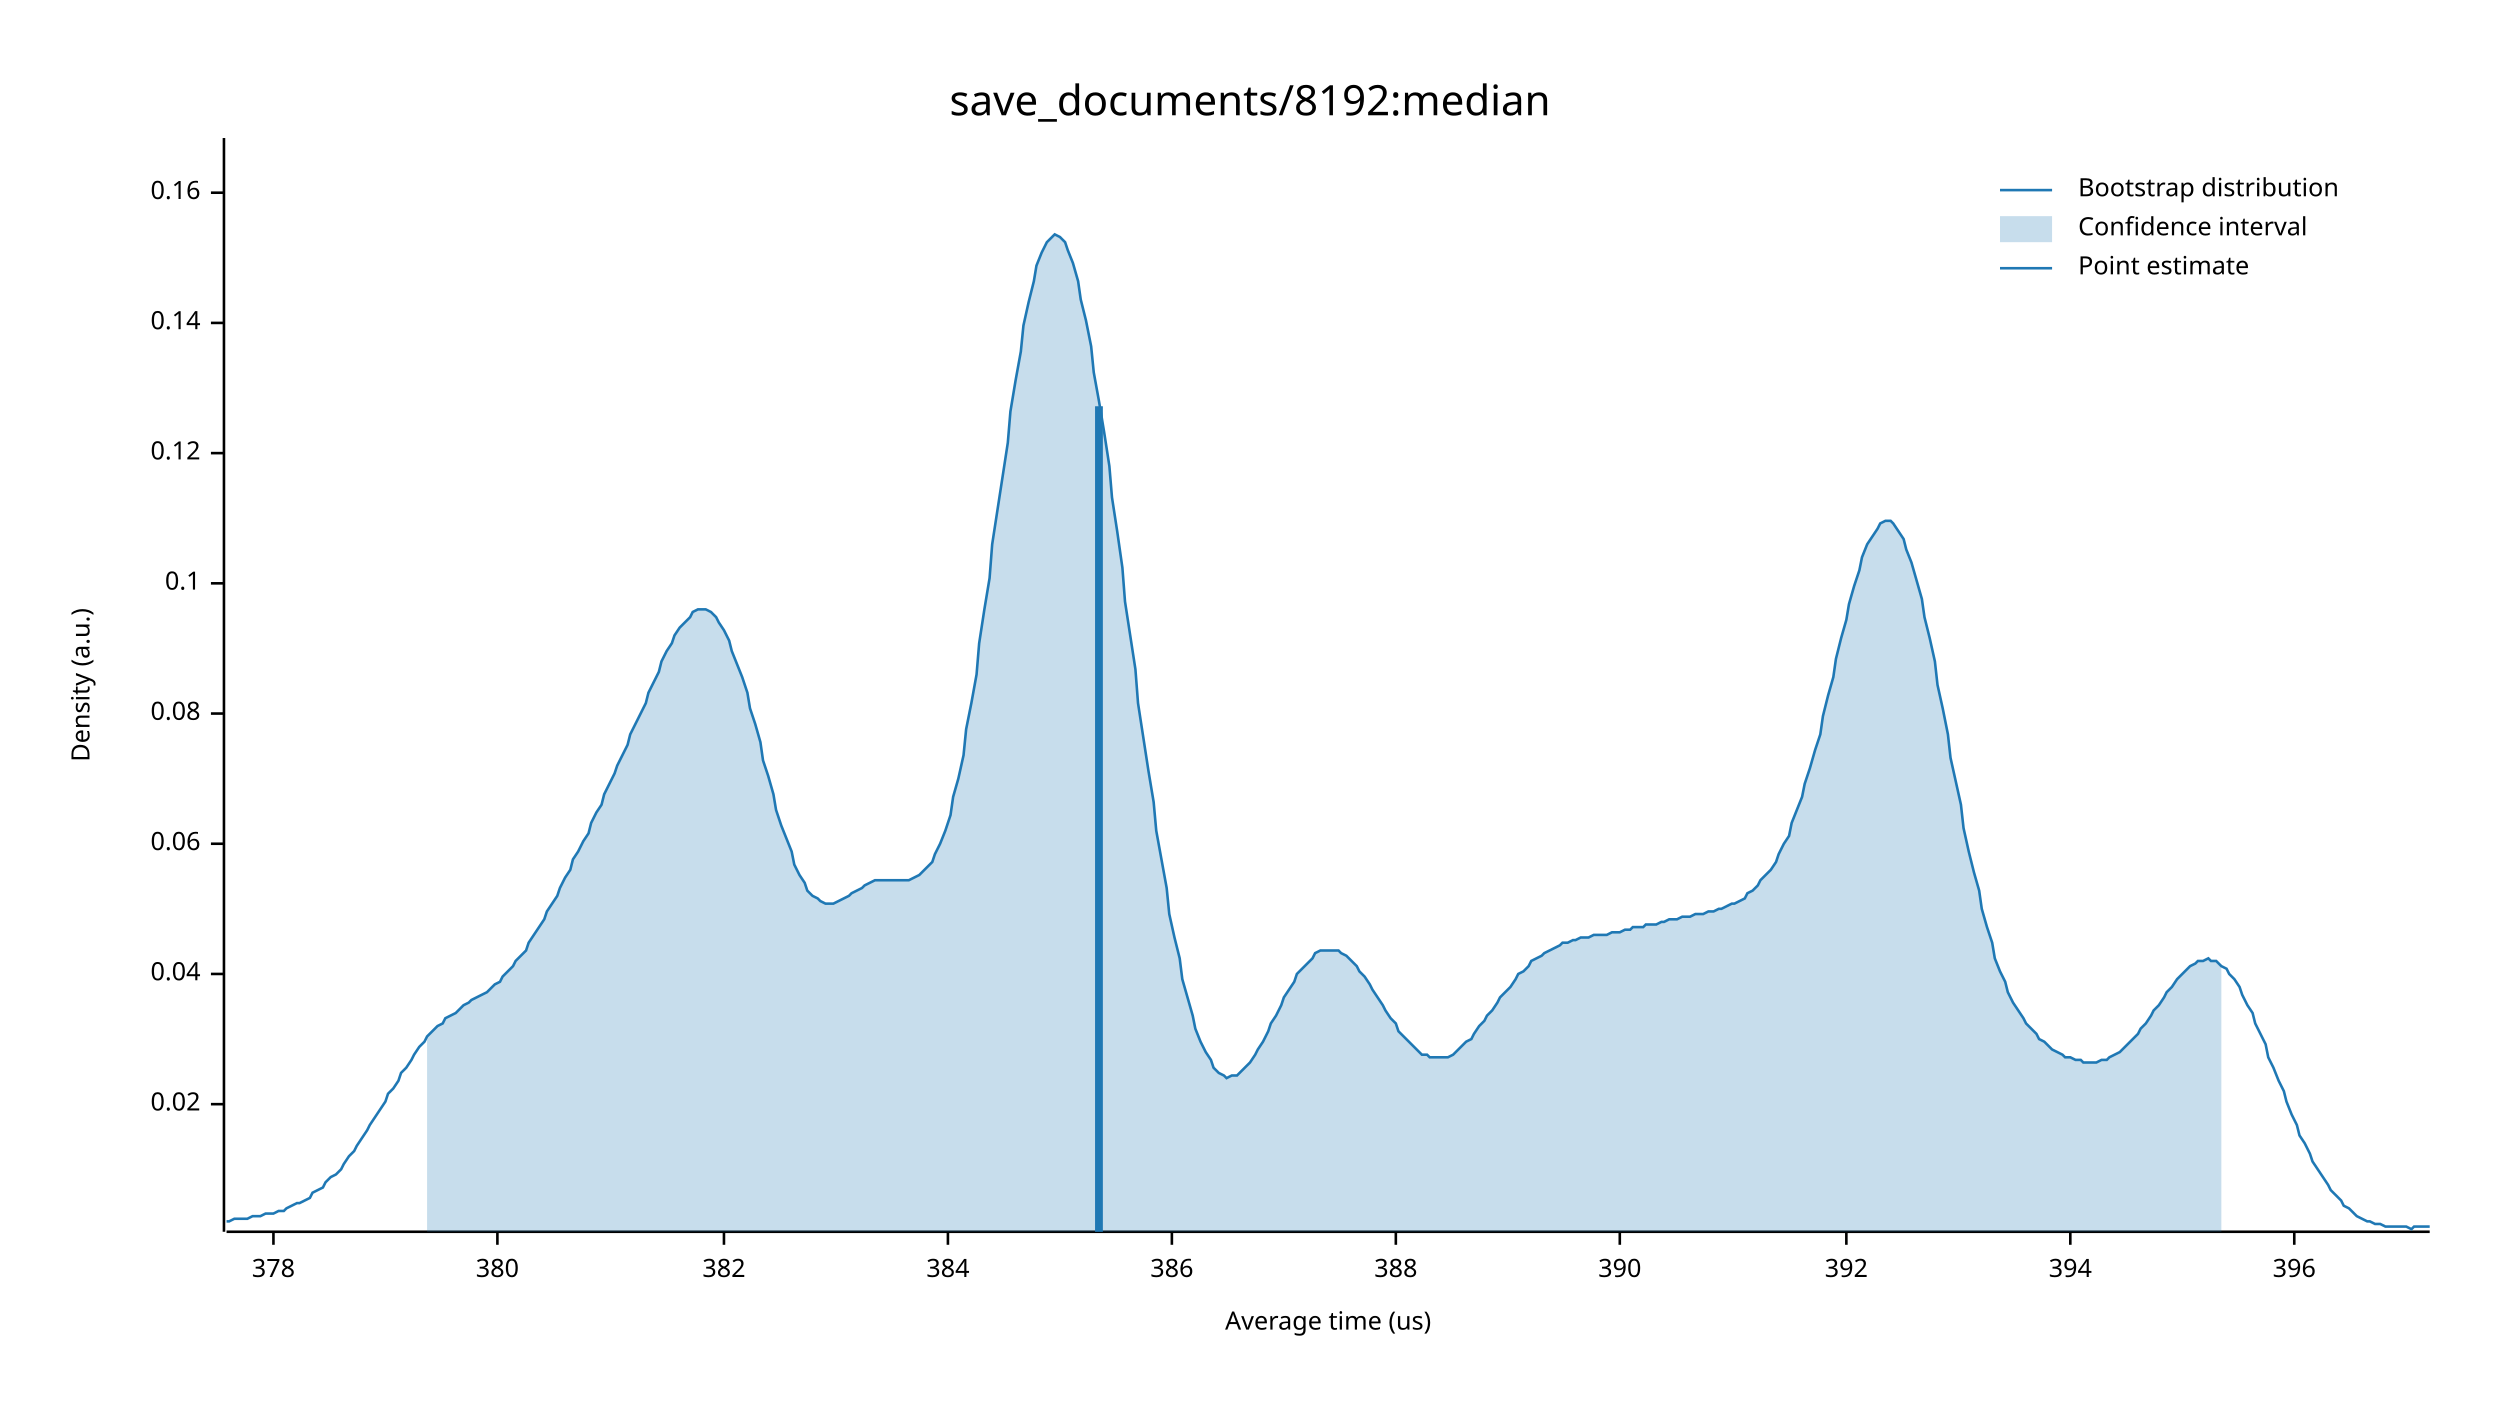
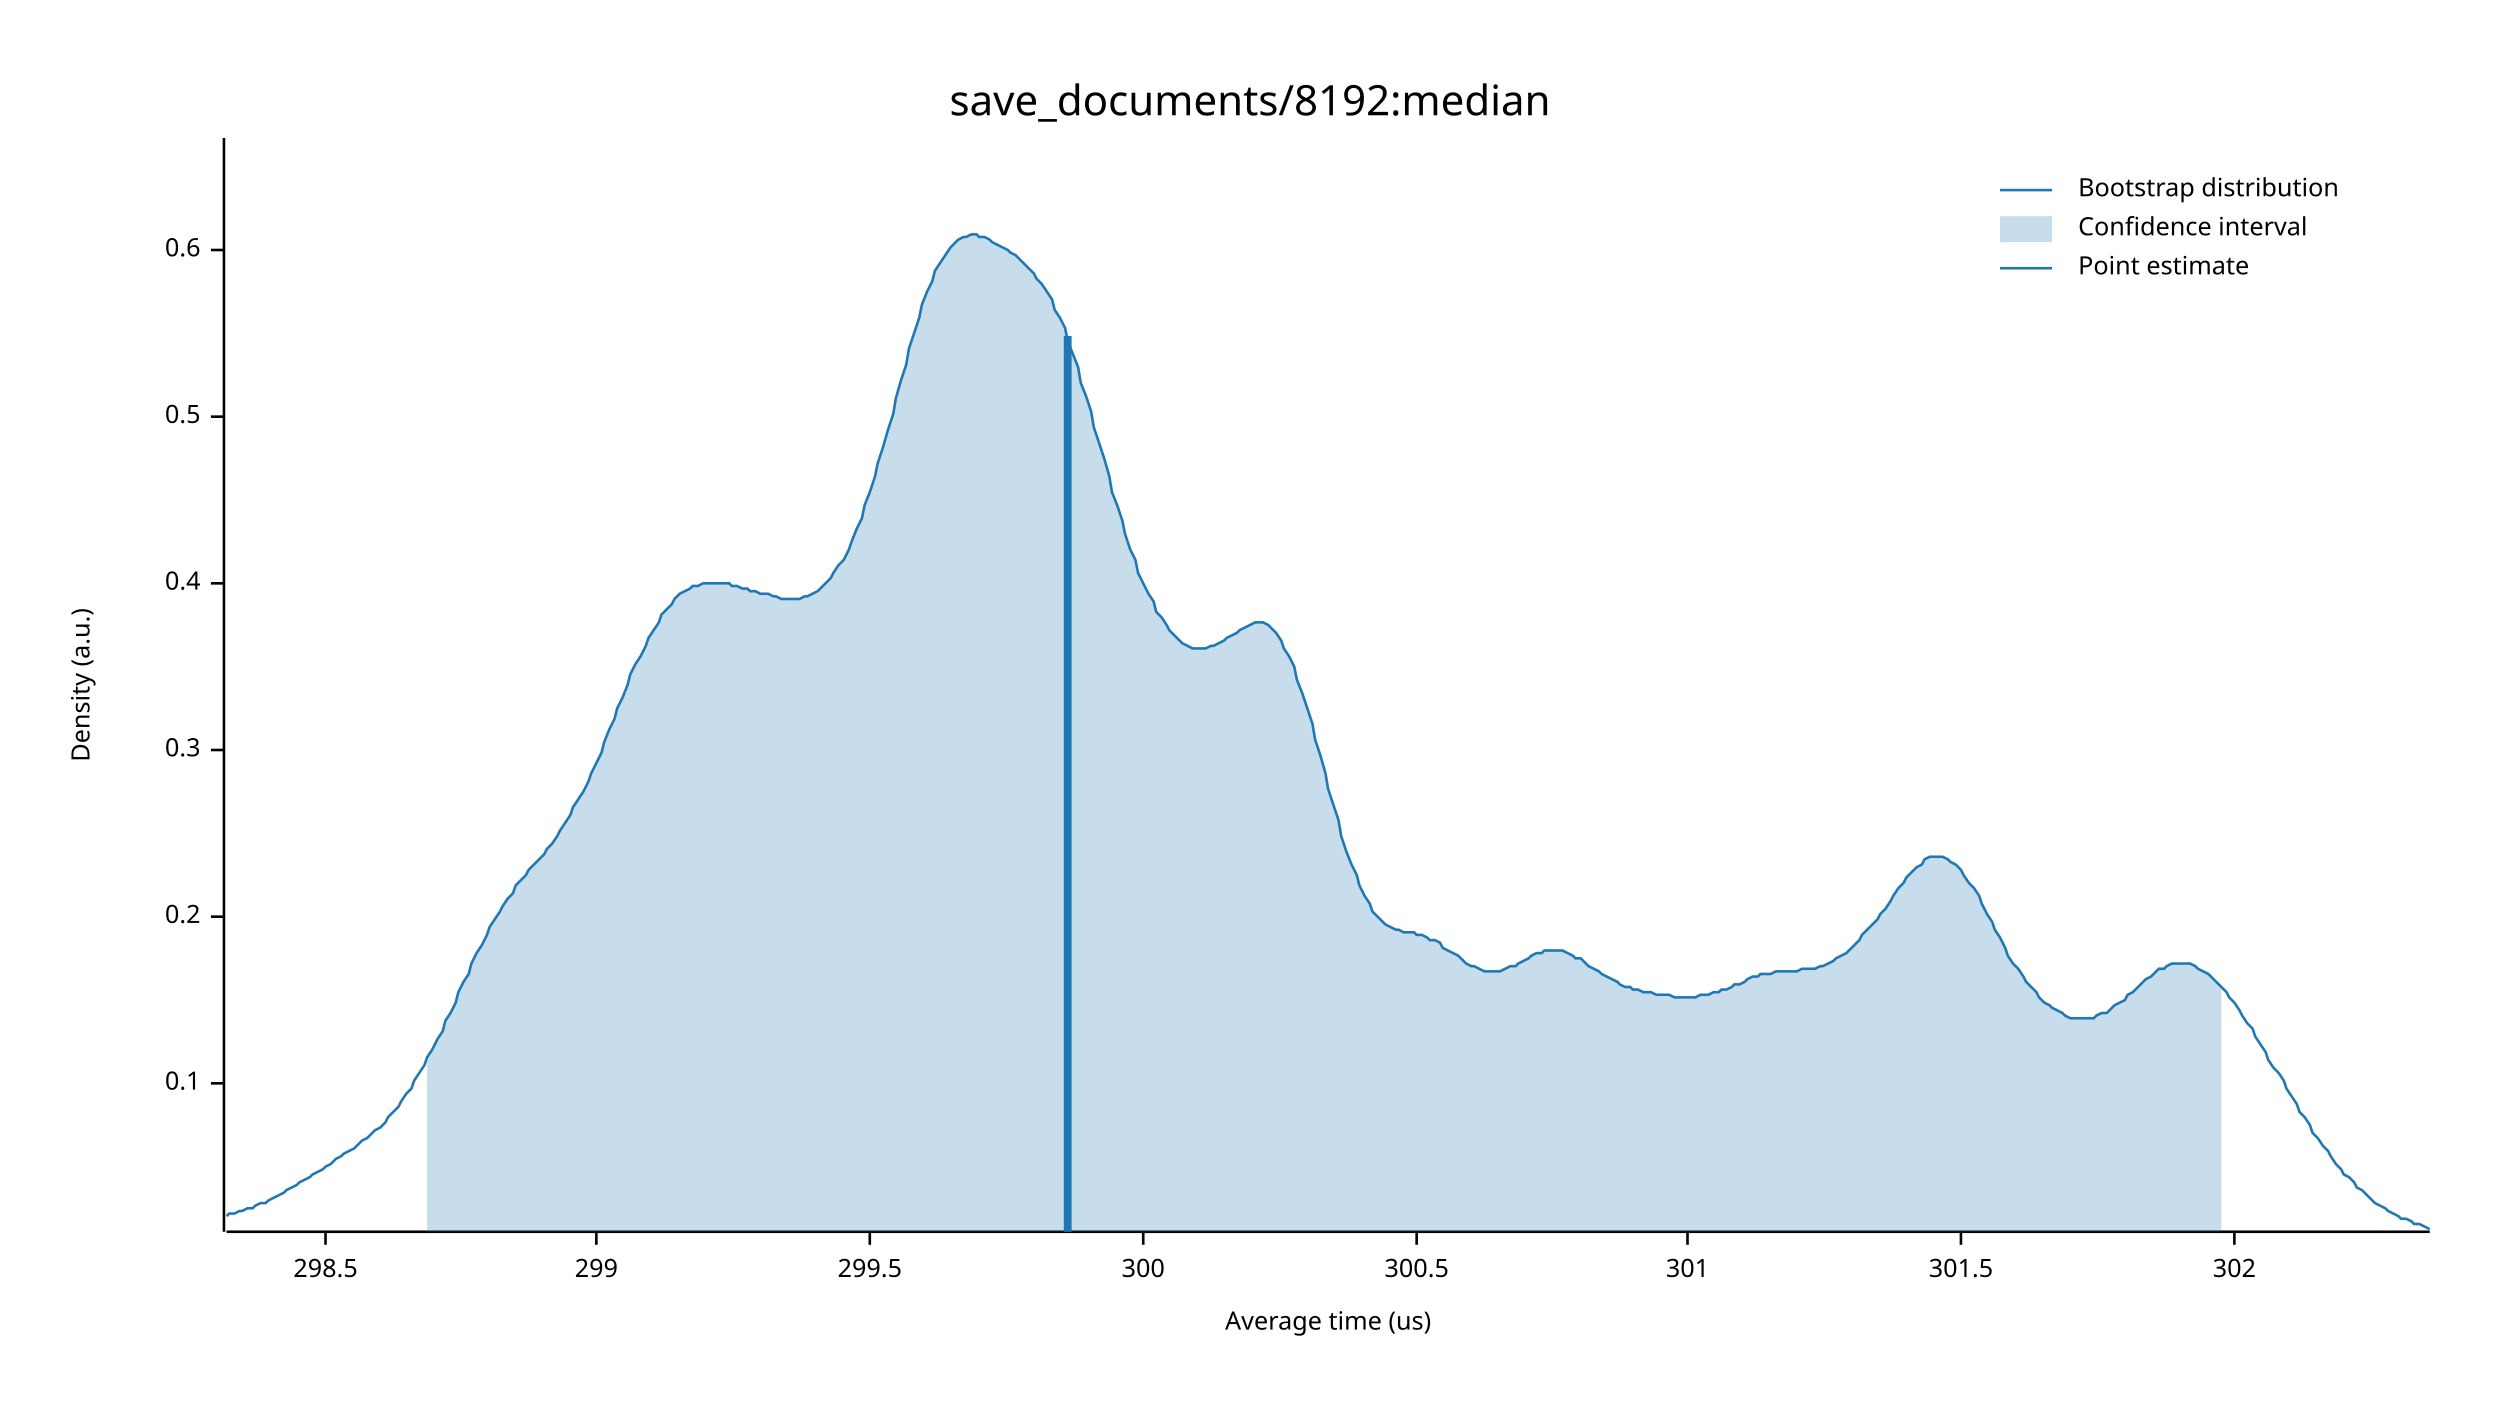
<svg xmlns="http://www.w3.org/2000/svg" width="960" height="540" viewBox="0 0 960 540">
  <text x="480" y="32" dy="0.76em" text-anchor="middle" font-family="sans-serif" font-size="16.129" opacity="1" fill="#000000">
save_documents/8192:median
</text>
  <text x="27" y="263" dy="0.76em" text-anchor="middle" font-family="sans-serif" font-size="9.677" opacity="1" fill="#000000" transform="rotate(270, 27, 263)">
Density (a.u.)
</text>
  <text x="510" y="513" dy="-0.5ex" text-anchor="middle" font-family="sans-serif" font-size="9.677" opacity="1" fill="#000000">
Average time (us)
</text>
  <polyline fill="none" opacity="1" stroke="#000000" stroke-width="1" points="86,53 86,473 " />
-   <text x="77" y="424" dy="0.5ex" text-anchor="end" font-family="sans-serif" font-size="9.677" opacity="1" fill="#000000">
- 0.02
- </text>
-   <polyline fill="none" opacity="1" stroke="#000000" stroke-width="1" points="81,424 86,424 " />
-   <text x="77" y="374" dy="0.5ex" text-anchor="end" font-family="sans-serif" font-size="9.677" opacity="1" fill="#000000">
- 0.04
- </text>
-   <polyline fill="none" opacity="1" stroke="#000000" stroke-width="1" points="81,374 86,374 " />
-   <text x="77" y="324" dy="0.5ex" text-anchor="end" font-family="sans-serif" font-size="9.677" opacity="1" fill="#000000">
- 0.06
- </text>
-   <polyline fill="none" opacity="1" stroke="#000000" stroke-width="1" points="81,324 86,324 " />
-   <text x="77" y="274" dy="0.5ex" text-anchor="end" font-family="sans-serif" font-size="9.677" opacity="1" fill="#000000">
- 0.08
- </text>
-   <polyline fill="none" opacity="1" stroke="#000000" stroke-width="1" points="81,274 86,274 " />
-   <text x="77" y="224" dy="0.5ex" text-anchor="end" font-family="sans-serif" font-size="9.677" opacity="1" fill="#000000">
+   <text x="77" y="416" dy="0.5ex" text-anchor="end" font-family="sans-serif" font-size="9.677" opacity="1" fill="#000000">
0.1
</text>
+   <polyline fill="none" opacity="1" stroke="#000000" stroke-width="1" points="81,416 86,416 " />
+   <text x="77" y="352" dy="0.5ex" text-anchor="end" font-family="sans-serif" font-size="9.677" opacity="1" fill="#000000">
+ 0.2
+ </text>
+   <polyline fill="none" opacity="1" stroke="#000000" stroke-width="1" points="81,352 86,352 " />
+   <text x="77" y="288" dy="0.5ex" text-anchor="end" font-family="sans-serif" font-size="9.677" opacity="1" fill="#000000">
+ 0.3
+ </text>
+   <polyline fill="none" opacity="1" stroke="#000000" stroke-width="1" points="81,288 86,288 " />
+   <text x="77" y="224" dy="0.5ex" text-anchor="end" font-family="sans-serif" font-size="9.677" opacity="1" fill="#000000">
+ 0.4
+ </text>
  <polyline fill="none" opacity="1" stroke="#000000" stroke-width="1" points="81,224 86,224 " />
-   <text x="77" y="174" dy="0.5ex" text-anchor="end" font-family="sans-serif" font-size="9.677" opacity="1" fill="#000000">
- 0.12
+   <text x="77" y="160" dy="0.5ex" text-anchor="end" font-family="sans-serif" font-size="9.677" opacity="1" fill="#000000">
+ 0.5
</text>
-   <polyline fill="none" opacity="1" stroke="#000000" stroke-width="1" points="81,174 86,174 " />
-   <text x="77" y="124" dy="0.5ex" text-anchor="end" font-family="sans-serif" font-size="9.677" opacity="1" fill="#000000">
- 0.14
+   <polyline fill="none" opacity="1" stroke="#000000" stroke-width="1" points="81,160 86,160 " />
+   <text x="77" y="96" dy="0.5ex" text-anchor="end" font-family="sans-serif" font-size="9.677" opacity="1" fill="#000000">
+ 0.6
</text>
-   <polyline fill="none" opacity="1" stroke="#000000" stroke-width="1" points="81,124 86,124 " />
-   <text x="77" y="74" dy="0.5ex" text-anchor="end" font-family="sans-serif" font-size="9.677" opacity="1" fill="#000000">
- 0.16
+   <polyline fill="none" opacity="1" stroke="#000000" stroke-width="1" points="81,96 86,96 " />
+   <polyline fill="none" opacity="1" stroke="#000000" stroke-width="1" points="87,473 933,473 " />
+   <text x="125" y="483" dy="0.76em" text-anchor="middle" font-family="sans-serif" font-size="9.677" opacity="1" fill="#000000">
+ 298.5
</text>
-   <polyline fill="none" opacity="1" stroke="#000000" stroke-width="1" points="81,74 86,74 " />
-   <polyline fill="none" opacity="1" stroke="#000000" stroke-width="1" points="87,473 933,473 " />
-   <text x="105" y="483" dy="0.76em" text-anchor="middle" font-family="sans-serif" font-size="9.677" opacity="1" fill="#000000">
- 378
+   <polyline fill="none" opacity="1" stroke="#000000" stroke-width="1" points="125,473 125,478 " />
+   <text x="229" y="483" dy="0.76em" text-anchor="middle" font-family="sans-serif" font-size="9.677" opacity="1" fill="#000000">
+ 299
</text>
-   <polyline fill="none" opacity="1" stroke="#000000" stroke-width="1" points="105,473 105,478 " />
-   <text x="191" y="483" dy="0.76em" text-anchor="middle" font-family="sans-serif" font-size="9.677" opacity="1" fill="#000000">
- 380
+   <polyline fill="none" opacity="1" stroke="#000000" stroke-width="1" points="229,473 229,478 " />
+   <text x="334" y="483" dy="0.76em" text-anchor="middle" font-family="sans-serif" font-size="9.677" opacity="1" fill="#000000">
+ 299.5
</text>
-   <polyline fill="none" opacity="1" stroke="#000000" stroke-width="1" points="191,473 191,478 " />
-   <text x="278" y="483" dy="0.76em" text-anchor="middle" font-family="sans-serif" font-size="9.677" opacity="1" fill="#000000">
- 382
+   <polyline fill="none" opacity="1" stroke="#000000" stroke-width="1" points="334,473 334,478 " />
+   <text x="439" y="483" dy="0.76em" text-anchor="middle" font-family="sans-serif" font-size="9.677" opacity="1" fill="#000000">
+ 300
</text>
-   <polyline fill="none" opacity="1" stroke="#000000" stroke-width="1" points="278,473 278,478 " />
-   <text x="364" y="483" dy="0.76em" text-anchor="middle" font-family="sans-serif" font-size="9.677" opacity="1" fill="#000000">
- 384
+   <polyline fill="none" opacity="1" stroke="#000000" stroke-width="1" points="439,473 439,478 " />
+   <text x="544" y="483" dy="0.76em" text-anchor="middle" font-family="sans-serif" font-size="9.677" opacity="1" fill="#000000">
+ 300.5
</text>
-   <polyline fill="none" opacity="1" stroke="#000000" stroke-width="1" points="364,473 364,478 " />
-   <text x="450" y="483" dy="0.76em" text-anchor="middle" font-family="sans-serif" font-size="9.677" opacity="1" fill="#000000">
- 386
+   <polyline fill="none" opacity="1" stroke="#000000" stroke-width="1" points="544,473 544,478 " />
+   <text x="648" y="483" dy="0.76em" text-anchor="middle" font-family="sans-serif" font-size="9.677" opacity="1" fill="#000000">
+ 301
</text>
-   <polyline fill="none" opacity="1" stroke="#000000" stroke-width="1" points="450,473 450,478 " />
-   <text x="536" y="483" dy="0.76em" text-anchor="middle" font-family="sans-serif" font-size="9.677" opacity="1" fill="#000000">
- 388
+   <polyline fill="none" opacity="1" stroke="#000000" stroke-width="1" points="648,473 648,478 " />
+   <text x="753" y="483" dy="0.76em" text-anchor="middle" font-family="sans-serif" font-size="9.677" opacity="1" fill="#000000">
+ 301.5
</text>
-   <polyline fill="none" opacity="1" stroke="#000000" stroke-width="1" points="536,473 536,478 " />
-   <text x="622" y="483" dy="0.76em" text-anchor="middle" font-family="sans-serif" font-size="9.677" opacity="1" fill="#000000">
- 390
+   <polyline fill="none" opacity="1" stroke="#000000" stroke-width="1" points="753,473 753,478 " />
+   <text x="858" y="483" dy="0.76em" text-anchor="middle" font-family="sans-serif" font-size="9.677" opacity="1" fill="#000000">
+ 302
</text>
-   <polyline fill="none" opacity="1" stroke="#000000" stroke-width="1" points="622,473 622,478 " />
-   <text x="709" y="483" dy="0.76em" text-anchor="middle" font-family="sans-serif" font-size="9.677" opacity="1" fill="#000000">
- 392
- </text>
-   <polyline fill="none" opacity="1" stroke="#000000" stroke-width="1" points="709,473 709,478 " />
-   <text x="795" y="483" dy="0.76em" text-anchor="middle" font-family="sans-serif" font-size="9.677" opacity="1" fill="#000000">
- 394
- </text>
-   <polyline fill="none" opacity="1" stroke="#000000" stroke-width="1" points="795,473 795,478 " />
-   <text x="881" y="483" dy="0.76em" text-anchor="middle" font-family="sans-serif" font-size="9.677" opacity="1" fill="#000000">
- 396
- </text>
-   <polyline fill="none" opacity="1" stroke="#000000" stroke-width="1" points="881,473 881,478 " />
-   <polyline fill="none" opacity="1" stroke="#1F78B4" stroke-width="1" points="87,469 88,469 90,468 92,468 93,468 95,468 97,467 98,467 100,467 102,466 103,466 105,466 107,465 109,465 110,464 112,463 114,462 115,462 117,461 119,460 120,458 122,457 124,456 125,454 127,452 129,451 131,449 132,447 134,444 136,442 137,440 139,437 141,434 142,432 144,429 146,426 148,423 149,420 151,418 153,415 154,412 156,410 158,407 159,405 161,402 163,400 164,398 166,396 168,394 170,393 171,391 173,390 175,389 176,388 178,386 180,385 181,384 183,383 185,382 187,381 188,380 190,378 192,377 193,375 195,373 197,371 198,369 200,367 202,365 203,362 205,359 207,356 209,353 210,350 212,347 214,344 215,341 217,337 219,334 220,330 222,327 224,323 226,320 227,316 229,312 231,309 232,305 234,301 236,297 237,294 239,290 241,286 242,282 244,278 246,274 248,270 249,266 251,262 253,258 254,254 256,250 258,247 259,244 261,241 263,239 265,237 266,235 268,234 270,234 271,234 273,235 275,237 276,239 278,242 280,246 281,250 283,255 285,260 287,266 288,272 290,278 292,285 293,292 295,298 297,305 298,311 300,317 302,322 304,327 305,332 307,336 309,339 310,342 312,344 314,345 315,346 317,347 319,347 320,347 322,346 324,345 326,344 327,343 329,342 331,341 332,340 334,339 336,338 337,338 339,338 341,338 343,338 344,338 346,338 348,338 349,338 351,337 353,336 354,335 356,333 358,331 359,328 361,324 363,319 365,313 366,306 368,299 370,290 371,280 373,270 375,259 376,247 378,234 380,222 381,209 383,196 385,183 387,170 388,158 390,146 392,135 393,125 395,116 397,108 398,102 400,97 402,93 404,91 405,90 407,91 409,93 410,96 412,101 414,108 415,115 417,123 419,133 420,143 422,154 424,166 426,179 427,191 429,204 431,218 432,231 434,244 436,257 437,270 439,283 441,296 443,308 444,319 446,330 448,341 449,351 451,360 453,368 454,376 456,383 458,390 459,395 461,400 463,404 465,407 466,410 468,412 470,413 471,414 473,413 475,413 476,412 478,410 480,408 482,405 483,403 485,400 487,396 488,393 490,390 492,386 493,383 495,380 497,377 498,374 500,372 502,370 504,368 505,366 507,365 509,365 510,365 512,365 514,365 515,366 517,367 519,369 521,371 522,373 524,375 526,378 527,380 529,383 531,386 532,388 534,391 536,393 537,396 539,398 541,400 543,402 544,403 546,405 548,405 549,406 551,406 553,406 554,406 556,406 558,405 560,403 561,402 563,400 565,399 566,397 568,394 570,392 571,390 573,388 575,385 576,383 578,381 580,379 582,376 583,374 585,373 587,371 588,369 590,368 592,367 593,366 595,365 597,364 599,363 600,362 602,362 604,361 605,361 607,360 609,360 610,360 612,359 614,359 615,359 617,359 619,358 621,358 622,358 624,357 626,357 627,356 629,356 631,356 632,355 634,355 636,355 638,354 639,354 641,353 643,353 644,353 646,352 648,352 649,352 651,351 653,351 654,351 656,350 658,350 660,349 661,349 663,348 665,347 666,347 668,346 670,345 671,343 673,342 675,340 676,338 678,336 680,334 682,331 683,328 685,324 687,321 688,316 690,311 692,306 693,301 695,295 697,288 699,282 700,275 702,267 704,260 705,253 707,245 709,238 710,232 712,225 714,219 715,214 717,209 719,206 721,203 722,201 724,200 726,200 727,201 729,204 731,207 732,211 734,216 736,223 738,230 739,237 741,245 743,254 744,263 746,272 748,282 749,291 751,300 753,309 754,318 756,327 758,335 760,342 761,349 763,356 765,362 766,368 768,373 770,377 771,381 773,385 775,388 777,391 778,393 780,395 782,397 783,399 785,400 787,402 788,403 790,404 792,405 793,406 795,406 797,407 799,407 800,408 802,408 804,408 805,408 807,407 809,407 810,406 812,405 814,404 816,402 817,401 819,399 821,397 822,395 824,393 826,390 827,388 829,386 831,383 832,381 834,379 836,376 838,374 839,373 841,371 843,370 844,369 846,369 848,368 849,369 851,369 853,371 855,372 856,374 858,376 860,379 861,382 863,386 865,389 866,393 868,397 870,401 871,406 873,410 875,415 877,419 878,423 880,428 882,432 883,436 885,439 887,443 888,446 890,449 892,452 894,455 895,457 897,459 899,461 900,463 902,464 904,466 905,467 907,468 909,469 910,469 912,470 914,470 916,471 917,471 919,471 921,471 922,471 924,471 926,472 927,471 929,471 931,471 933,471 " />
-   <polygon opacity="0.25" fill="#1F78B4" points="164,398 166,396 168,394 170,393 171,391 173,390 175,389 176,388 178,386 180,385 181,384 183,383 185,382 187,381 188,380 190,378 192,377 193,375 195,373 197,371 198,369 200,367 202,365 203,362 205,359 207,356 209,353 210,350 212,347 214,344 215,341 217,337 219,334 220,330 222,327 224,323 226,320 227,316 229,312 231,309 232,305 234,301 236,297 237,294 239,290 241,286 242,282 244,278 246,274 248,270 249,266 251,262 253,258 254,254 256,250 258,247 259,244 261,241 263,239 265,237 266,235 268,234 270,234 271,234 273,235 275,237 276,239 278,242 280,246 281,250 283,255 285,260 287,266 288,272 290,278 292,285 293,292 295,298 297,305 298,311 300,317 302,322 304,327 305,332 307,336 309,339 310,342 312,344 314,345 315,346 317,347 319,347 320,347 322,346 324,345 326,344 327,343 329,342 331,341 332,340 334,339 336,338 337,338 339,338 341,338 343,338 344,338 346,338 348,338 349,338 351,337 353,336 354,335 356,333 358,331 359,328 361,324 363,319 365,313 366,306 368,299 370,290 371,280 373,270 375,259 376,247 378,234 380,222 381,209 383,196 385,183 387,170 388,158 390,146 392,135 393,125 395,116 397,108 398,102 400,97 402,93 404,91 405,90 407,91 409,93 410,96 412,101 414,108 415,115 417,123 419,133 420,143 422,154 424,166 426,179 427,191 429,204 431,218 432,231 434,244 436,257 437,270 439,283 441,296 443,308 444,319 446,330 448,341 449,351 451,360 453,368 454,376 456,383 458,390 459,395 461,400 463,404 465,407 466,410 468,412 470,413 471,414 473,413 475,413 476,412 478,410 480,408 482,405 483,403 485,400 487,396 488,393 490,390 492,386 493,383 495,380 497,377 498,374 500,372 502,370 504,368 505,366 507,365 509,365 510,365 512,365 514,365 515,366 517,367 519,369 521,371 522,373 524,375 526,378 527,380 529,383 531,386 532,388 534,391 536,393 537,396 539,398 541,400 543,402 544,403 546,405 548,405 549,406 551,406 553,406 554,406 556,406 558,405 560,403 561,402 563,400 565,399 566,397 568,394 570,392 571,390 573,388 575,385 576,383 578,381 580,379 582,376 583,374 585,373 587,371 588,369 590,368 592,367 593,366 595,365 597,364 599,363 600,362 602,362 604,361 605,361 607,360 609,360 610,360 612,359 614,359 615,359 617,359 619,358 621,358 622,358 624,357 626,357 627,356 629,356 631,356 632,355 634,355 636,355 638,354 639,354 641,353 643,353 644,353 646,352 648,352 649,352 651,351 653,351 654,351 656,350 658,350 660,349 661,349 663,348 665,347 666,347 668,346 670,345 671,343 673,342 675,340 676,338 678,336 680,334 682,331 683,328 685,324 687,321 688,316 690,311 692,306 693,301 695,295 697,288 699,282 700,275 702,267 704,260 705,253 707,245 709,238 710,232 712,225 714,219 715,214 717,209 719,206 721,203 722,201 724,200 726,200 727,201 729,204 731,207 732,211 734,216 736,223 738,230 739,237 741,245 743,254 744,263 746,272 748,282 749,291 751,300 753,309 754,318 756,327 758,335 760,342 761,349 763,356 765,362 766,368 768,373 770,377 771,381 773,385 775,388 777,391 778,393 780,395 782,397 783,399 785,400 787,402 788,403 790,404 792,405 793,406 795,406 797,407 799,407 800,408 802,408 804,408 805,408 807,407 809,407 810,406 812,405 814,404 816,402 817,401 819,399 821,397 822,395 824,393 826,390 827,388 829,386 831,383 832,381 834,379 836,376 838,374 839,373 841,371 843,370 844,369 846,369 848,368 849,369 851,369 853,371 853,473 164,473 " />
-   <polyline fill="none" opacity="1" stroke="#1F78B4" stroke-width="3" points="422,473 422,156 " />
+   <polyline fill="none" opacity="1" stroke="#000000" stroke-width="1" points="858,473 858,478 " />
+   <polyline fill="none" opacity="1" stroke="#1F78B4" stroke-width="1" points="87,467 88,466 90,466 92,465 93,465 95,464 97,464 98,463 100,462 102,462 103,461 105,460 107,459 109,458 110,457 112,456 114,455 115,454 117,453 119,452 120,451 122,450 124,449 125,448 127,447 129,445 131,444 132,443 134,442 136,441 137,440 139,438 141,437 142,436 144,434 146,433 148,431 149,429 151,427 153,425 154,423 156,420 158,418 159,415 161,412 163,409 164,406 166,403 168,399 170,396 171,392 173,389 175,385 176,381 178,377 180,374 181,370 183,366 185,363 187,359 188,356 190,353 192,350 193,348 195,345 197,343 198,340 200,338 202,336 203,334 205,332 207,330 209,328 210,326 212,324 214,321 215,319 217,316 219,313 220,310 222,307 224,304 226,300 227,297 229,293 231,289 232,285 234,280 236,276 237,272 239,268 241,263 242,259 244,255 246,252 248,248 249,245 251,242 253,239 254,236 256,234 258,232 259,230 261,228 263,227 265,226 266,225 268,225 270,224 271,224 273,224 275,224 276,224 278,224 280,224 281,225 283,225 285,226 287,226 288,227 290,227 292,228 293,228 295,228 297,229 298,229 300,230 302,230 304,230 305,230 307,230 309,229 310,229 312,228 314,227 315,226 317,224 319,222 320,220 322,217 324,215 326,211 327,208 329,203 331,199 332,194 334,189 336,183 337,178 339,172 341,165 343,159 344,153 346,146 348,140 349,134 351,128 353,122 354,117 356,112 358,108 359,104 361,101 363,98 365,95 366,94 368,92 370,91 371,91 373,90 375,90 376,91 378,91 380,92 381,93 383,94 385,95 387,96 388,97 390,98 392,100 393,101 395,103 397,105 398,107 400,109 402,112 404,115 405,119 407,122 409,126 410,131 412,136 414,141 415,147 417,152 419,158 420,164 422,170 424,176 426,183 427,189 429,194 431,200 432,205 434,211 436,215 437,220 439,224 441,228 443,231 444,235 446,237 448,240 449,242 451,244 453,246 454,247 456,248 458,249 459,249 461,249 463,249 465,248 466,248 468,247 470,246 471,245 473,244 475,243 476,242 478,241 480,240 482,239 483,239 485,239 487,240 488,241 490,243 492,246 493,249 495,252 497,256 498,261 500,266 502,272 504,278 505,284 507,290 509,297 510,303 512,309 514,315 515,321 517,327 519,332 521,336 522,340 524,344 526,347 527,350 529,352 531,354 532,355 534,356 536,357 537,357 539,358 541,358 543,358 544,359 546,359 548,360 549,361 551,361 553,362 554,364 556,365 558,366 560,367 561,368 563,370 565,371 566,371 568,372 570,373 571,373 573,373 575,373 576,373 578,372 580,371 582,371 583,370 585,369 587,368 588,367 590,366 592,366 593,365 595,365 597,365 599,365 600,365 602,366 604,367 605,368 607,368 609,370 610,371 612,372 614,373 615,374 617,375 619,376 621,377 622,378 624,379 626,379 627,380 629,380 631,381 632,381 634,381 636,382 638,382 639,382 641,382 643,383 644,383 646,383 648,383 649,383 651,383 653,382 654,382 656,382 658,381 660,381 661,380 663,380 665,379 666,378 668,378 670,377 671,376 673,375 675,375 676,374 678,374 680,374 682,373 683,373 685,373 687,373 688,373 690,373 692,372 693,372 695,372 697,372 699,371 700,371 702,370 704,369 705,368 707,367 709,366 710,365 712,363 714,361 715,359 717,357 719,355 721,353 722,351 724,349 726,346 727,344 729,341 731,339 732,337 734,335 736,333 738,332 739,330 741,329 743,329 744,329 746,329 748,330 749,331 751,332 753,334 754,336 756,339 758,341 760,344 761,347 763,351 765,354 766,357 768,360 770,364 771,367 773,370 775,372 777,375 778,377 780,379 782,381 783,383 785,385 787,386 788,387 790,388 792,389 793,390 795,391 797,391 799,391 800,391 802,391 804,391 805,390 807,389 809,389 810,388 812,386 814,385 816,384 817,382 819,381 821,379 822,378 824,376 826,375 827,374 829,372 831,372 832,371 834,370 836,370 838,370 839,370 841,370 843,371 844,372 846,373 848,374 849,375 851,377 853,379 855,381 856,383 858,385 860,388 861,390 863,393 865,395 866,398 868,401 870,404 871,407 873,410 875,412 877,415 878,418 880,421 882,424 883,427 885,429 887,432 888,435 890,437 892,440 894,442 895,444 897,447 899,449 900,451 902,452 904,454 905,456 907,457 909,459 910,460 912,462 914,463 916,464 917,465 919,466 921,467 922,468 924,468 926,469 927,470 929,470 931,471 933,472 " />
+   <polygon opacity="0.25" fill="#1F78B4" points="164,406 166,403 168,399 170,396 171,392 173,389 175,385 176,381 178,377 180,374 181,370 183,366 185,363 187,359 188,356 190,353 192,350 193,348 195,345 197,343 198,340 200,338 202,336 203,334 205,332 207,330 209,328 210,326 212,324 214,321 215,319 217,316 219,313 220,310 222,307 224,304 226,300 227,297 229,293 231,289 232,285 234,280 236,276 237,272 239,268 241,263 242,259 244,255 246,252 248,248 249,245 251,242 253,239 254,236 256,234 258,232 259,230 261,228 263,227 265,226 266,225 268,225 270,224 271,224 273,224 275,224 276,224 278,224 280,224 281,225 283,225 285,226 287,226 288,227 290,227 292,228 293,228 295,228 297,229 298,229 300,230 302,230 304,230 305,230 307,230 309,229 310,229 312,228 314,227 315,226 317,224 319,222 320,220 322,217 324,215 326,211 327,208 329,203 331,199 332,194 334,189 336,183 337,178 339,172 341,165 343,159 344,153 346,146 348,140 349,134 351,128 353,122 354,117 356,112 358,108 359,104 361,101 363,98 365,95 366,94 368,92 370,91 371,91 373,90 375,90 376,91 378,91 380,92 381,93 383,94 385,95 387,96 388,97 390,98 392,100 393,101 395,103 397,105 398,107 400,109 402,112 404,115 405,119 407,122 409,126 410,131 412,136 414,141 415,147 417,152 419,158 420,164 422,170 424,176 426,183 427,189 429,194 431,200 432,205 434,211 436,215 437,220 439,224 441,228 443,231 444,235 446,237 448,240 449,242 451,244 453,246 454,247 456,248 458,249 459,249 461,249 463,249 465,248 466,248 468,247 470,246 471,245 473,244 475,243 476,242 478,241 480,240 482,239 483,239 485,239 487,240 488,241 490,243 492,246 493,249 495,252 497,256 498,261 500,266 502,272 504,278 505,284 507,290 509,297 510,303 512,309 514,315 515,321 517,327 519,332 521,336 522,340 524,344 526,347 527,350 529,352 531,354 532,355 534,356 536,357 537,357 539,358 541,358 543,358 544,359 546,359 548,360 549,361 551,361 553,362 554,364 556,365 558,366 560,367 561,368 563,370 565,371 566,371 568,372 570,373 571,373 573,373 575,373 576,373 578,372 580,371 582,371 583,370 585,369 587,368 588,367 590,366 592,366 593,365 595,365 597,365 599,365 600,365 602,366 604,367 605,368 607,368 609,370 610,371 612,372 614,373 615,374 617,375 619,376 621,377 622,378 624,379 626,379 627,380 629,380 631,381 632,381 634,381 636,382 638,382 639,382 641,382 643,383 644,383 646,383 648,383 649,383 651,383 653,382 654,382 656,382 658,381 660,381 661,380 663,380 665,379 666,378 668,378 670,377 671,376 673,375 675,375 676,374 678,374 680,374 682,373 683,373 685,373 687,373 688,373 690,373 692,372 693,372 695,372 697,372 699,371 700,371 702,370 704,369 705,368 707,367 709,366 710,365 712,363 714,361 715,359 717,357 719,355 721,353 722,351 724,349 726,346 727,344 729,341 731,339 732,337 734,335 736,333 738,332 739,330 741,329 743,329 744,329 746,329 748,330 749,331 751,332 753,334 754,336 756,339 758,341 760,344 761,347 763,351 765,354 766,357 768,360 770,364 771,367 773,370 775,372 777,375 778,377 780,379 782,381 783,383 785,385 787,386 788,387 790,388 792,389 793,390 795,391 797,391 799,391 800,391 802,391 804,391 805,390 807,389 809,389 810,388 812,386 814,385 816,384 817,382 819,381 821,379 822,378 824,376 826,375 827,374 829,372 831,372 832,371 834,370 836,370 838,370 839,370 841,370 843,371 844,372 846,373 848,374 849,375 851,377 853,379 853,473 164,473 " />
+   <polyline fill="none" opacity="1" stroke="#1F78B4" stroke-width="3" points="410,473 410,129 " />
  <text x="798" y="68" dy="0.76em" text-anchor="start" font-family="sans-serif" font-size="9.677" opacity="1" fill="#000000">
Bootstrap distribution
</text>
  <text x="798" y="83" dy="0.76em" text-anchor="start" font-family="sans-serif" font-size="9.677" opacity="1" fill="#000000">
Confidence interval
</text>
  <text x="798" y="98" dy="0.76em" text-anchor="start" font-family="sans-serif" font-size="9.677" opacity="1" fill="#000000">
Point estimate
</text>
  <polyline fill="none" opacity="1" stroke="#1F78B4" stroke-width="1" points="768,73 788,73 " />
  <rect x="768" y="83" width="20" height="10" opacity="0.25" fill="#1F78B4" stroke="none" />
  <polyline fill="none" opacity="1" stroke="#1F78B4" stroke-width="1" points="768,103 788,103 " />
</svg>
